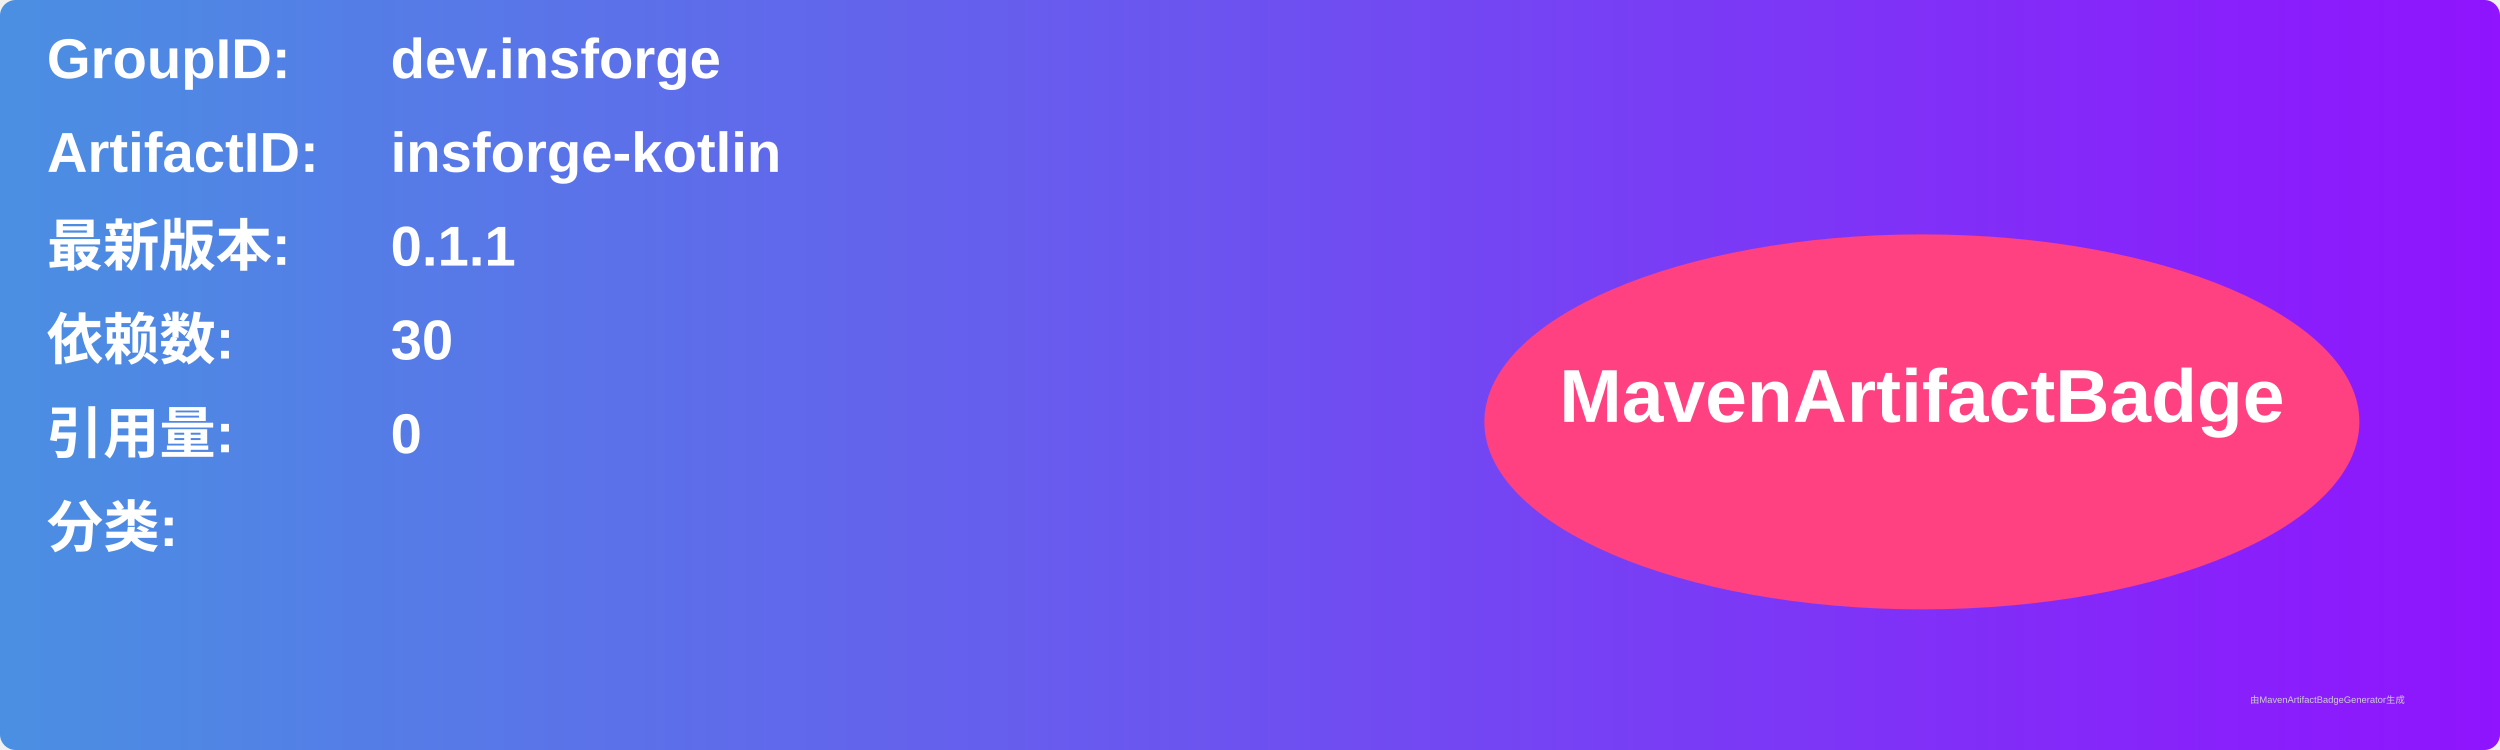
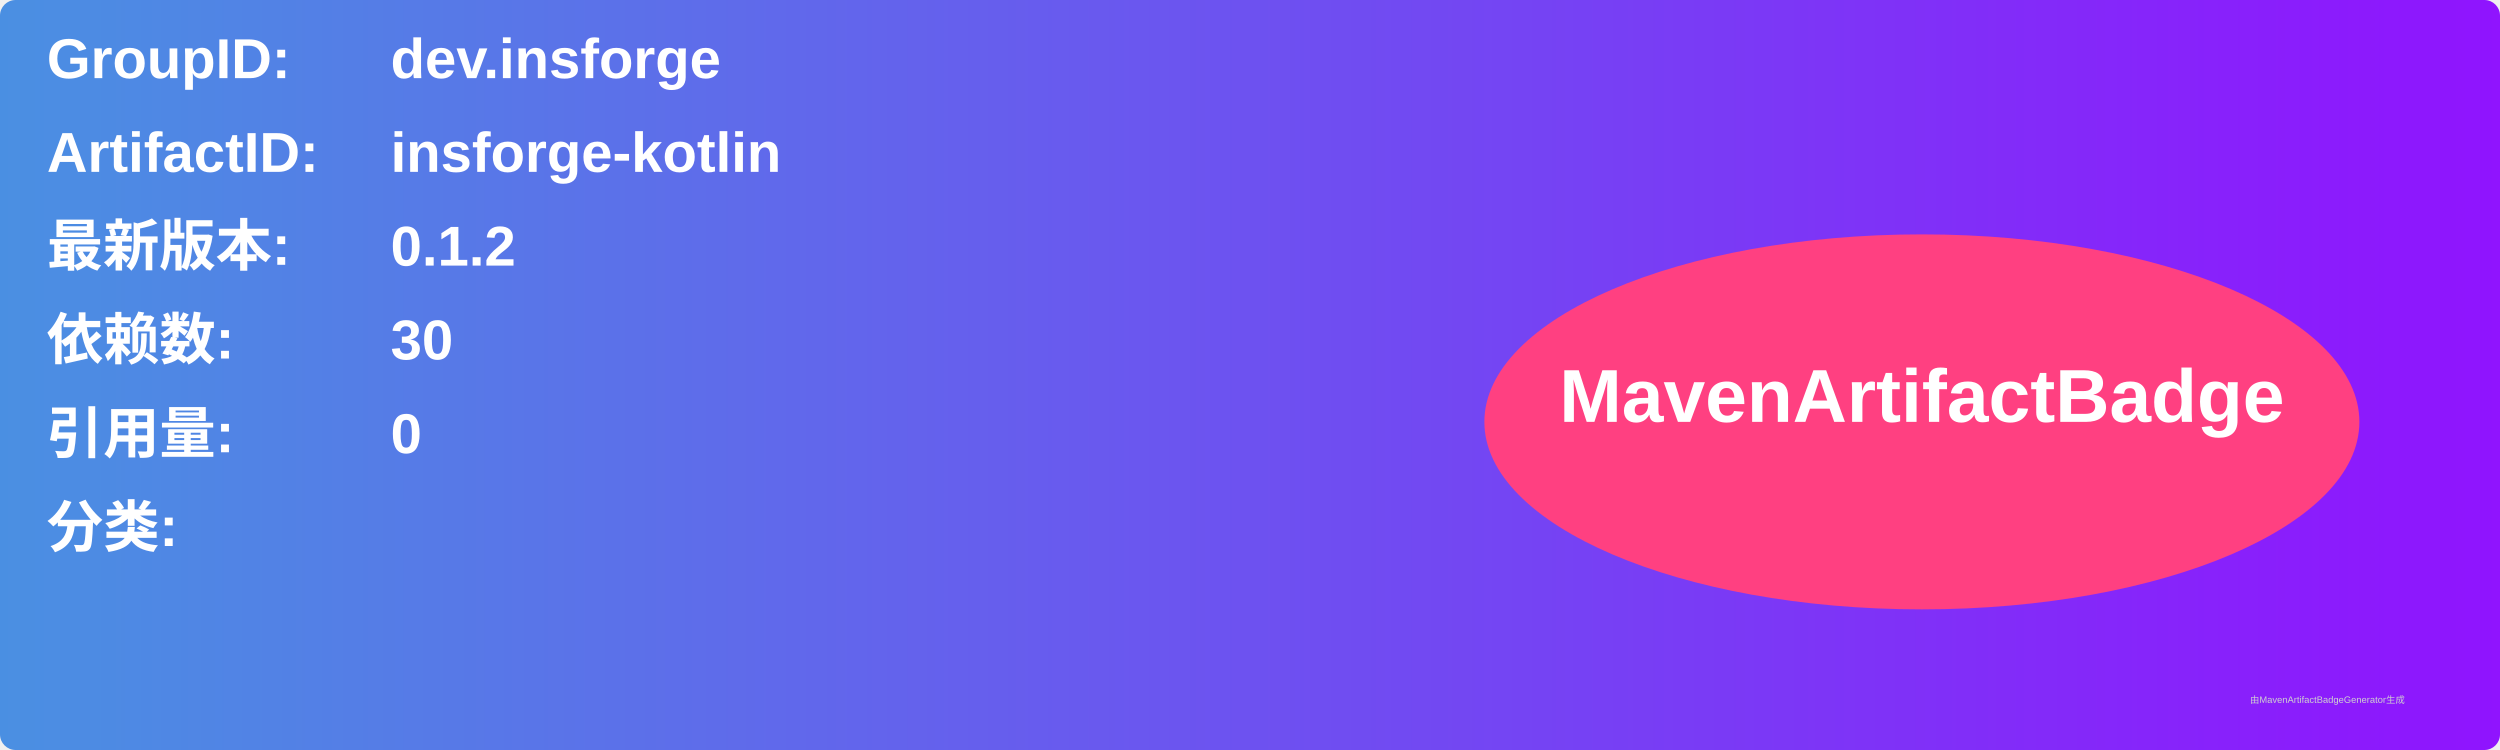
<svg xmlns="http://www.w3.org/2000/svg" width="800" height="240" viewBox="0 0 800 240">
  <linearGradient id="grad" x1="0%" y1="0%" x2="100%" y2="0%">
    <stop offset="0%" stop-color="#4a90e2" />
    <stop offset="100%" stop-color="#9013fe" />
  </linearGradient>
  <rect width="100%" height="100%" rx="5" ry="5" fill="url(#grad)" />
  <g transform="translate(15, 15)">
    <text x="0" y="10" font-family="Arial" font-size="18" fill="white" font-weight="bold" width="260">GroupID:</text>
    <text x="110" y="10" font-family="Arial" font-size="18" fill="white" font-weight="bold" width="460">dev.insforge</text>
    <text x="0" y="40" font-family="Arial" font-size="18" fill="white" font-weight="bold" width="260">ArtifactID:</text>
    <text x="110" y="40" font-family="Arial" font-size="18" fill="white" font-weight="bold" width="460">insforge-kotlin</text>
    <text x="0" y="70" font-family="Arial" font-size="18" fill="white" font-weight="bold">最新版本:</text>
    <text x="110" y="70" font-family="Arial" font-size="18" fill="white" font-weight="bold">
-       <tspan font-weight="bold">0.1.1</tspan>
+       <tspan font-weight="bold">0.1.2</tspan>
    </text>
    <text x="0" y="100" font-family="Arial" font-size="18" fill="white" font-weight="bold">依赖数: </text>
    <text x="110" y="100" font-family="Arial" font-size="18" fill="white">
      <tspan font-weight="bold">30</tspan>
    </text>
    <text x="0" y="130" font-family="Arial" font-size="18" fill="white" font-weight="bold">引用量: </text>
    <text x="110" y="130" font-family="Arial" font-size="18" fill="white">
      <tspan font-weight="bold">0</tspan>
    </text>
    <text x="0" y="160" font-family="Arial" font-size="18" fill="white" font-weight="bold">分类:</text>
    <text x="10" y="190" font-family="Arial" font-size="10" fill="white">
      <tspan font-weight="bold" />
    </text>
    <ellipse cx="600" cy="120" rx="140" ry="60" fill="#ff4081" />
    <text x="600" y="120" text-anchor="middle" font-family="Arial" font-size="24" fill="white" font-weight="bold">MavenArtifactBadge</text>
  </g>
  <text x="720" y="225" font-family="Arial" font-size="3" fill="#d0d0d0">由MavenArtifactBadgeGenerator生成</text>
</svg>
